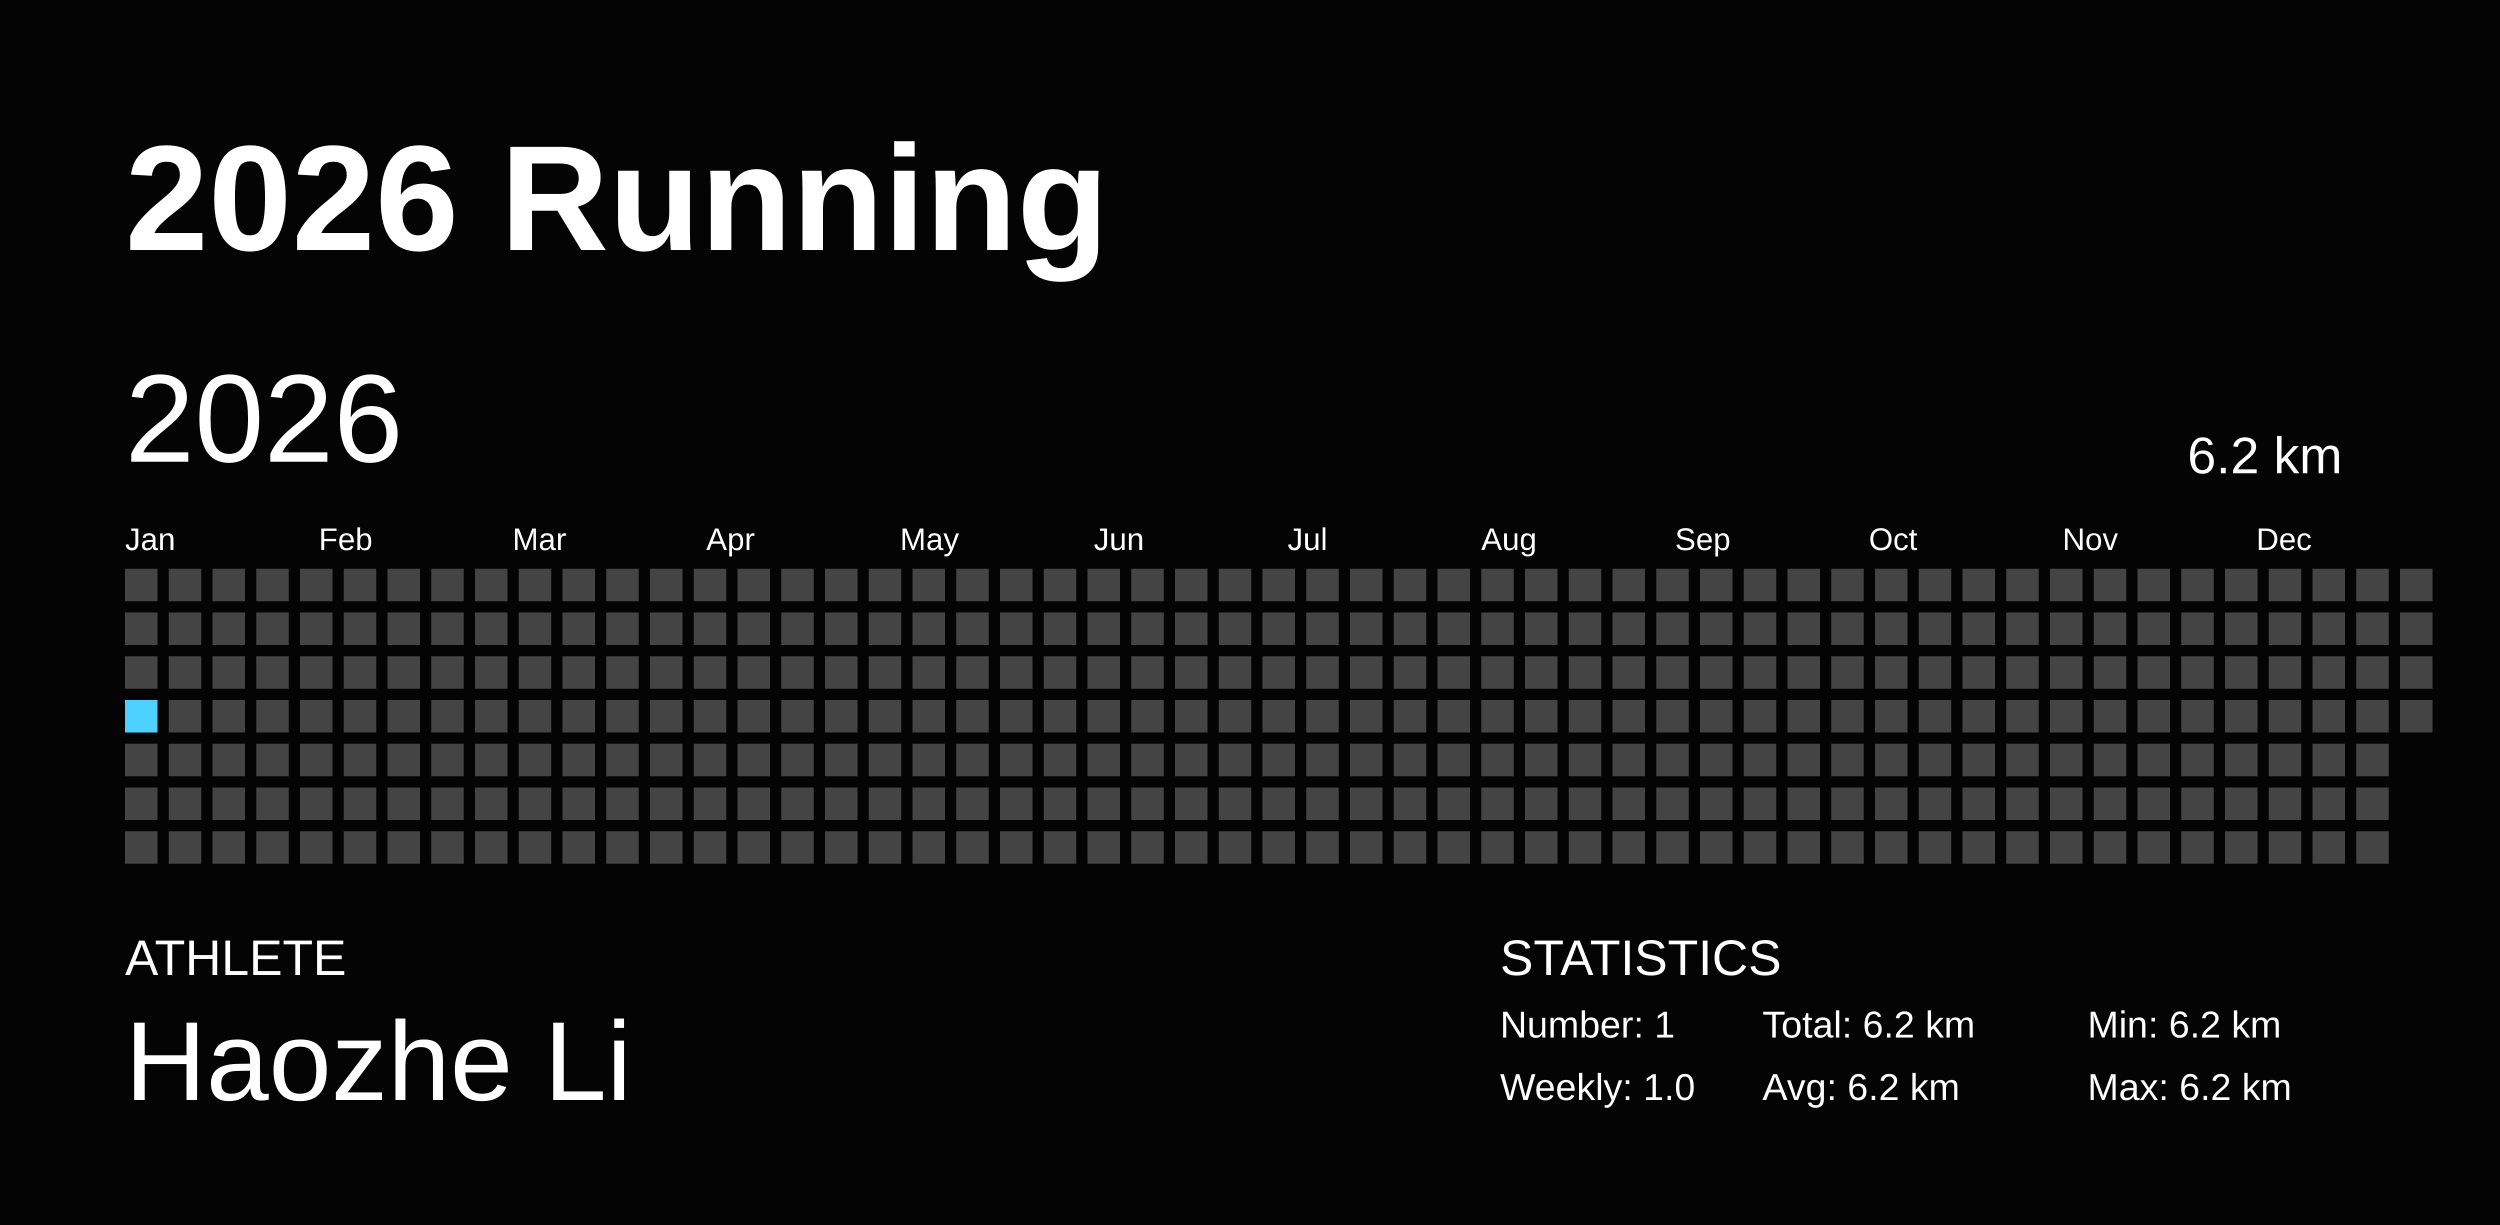
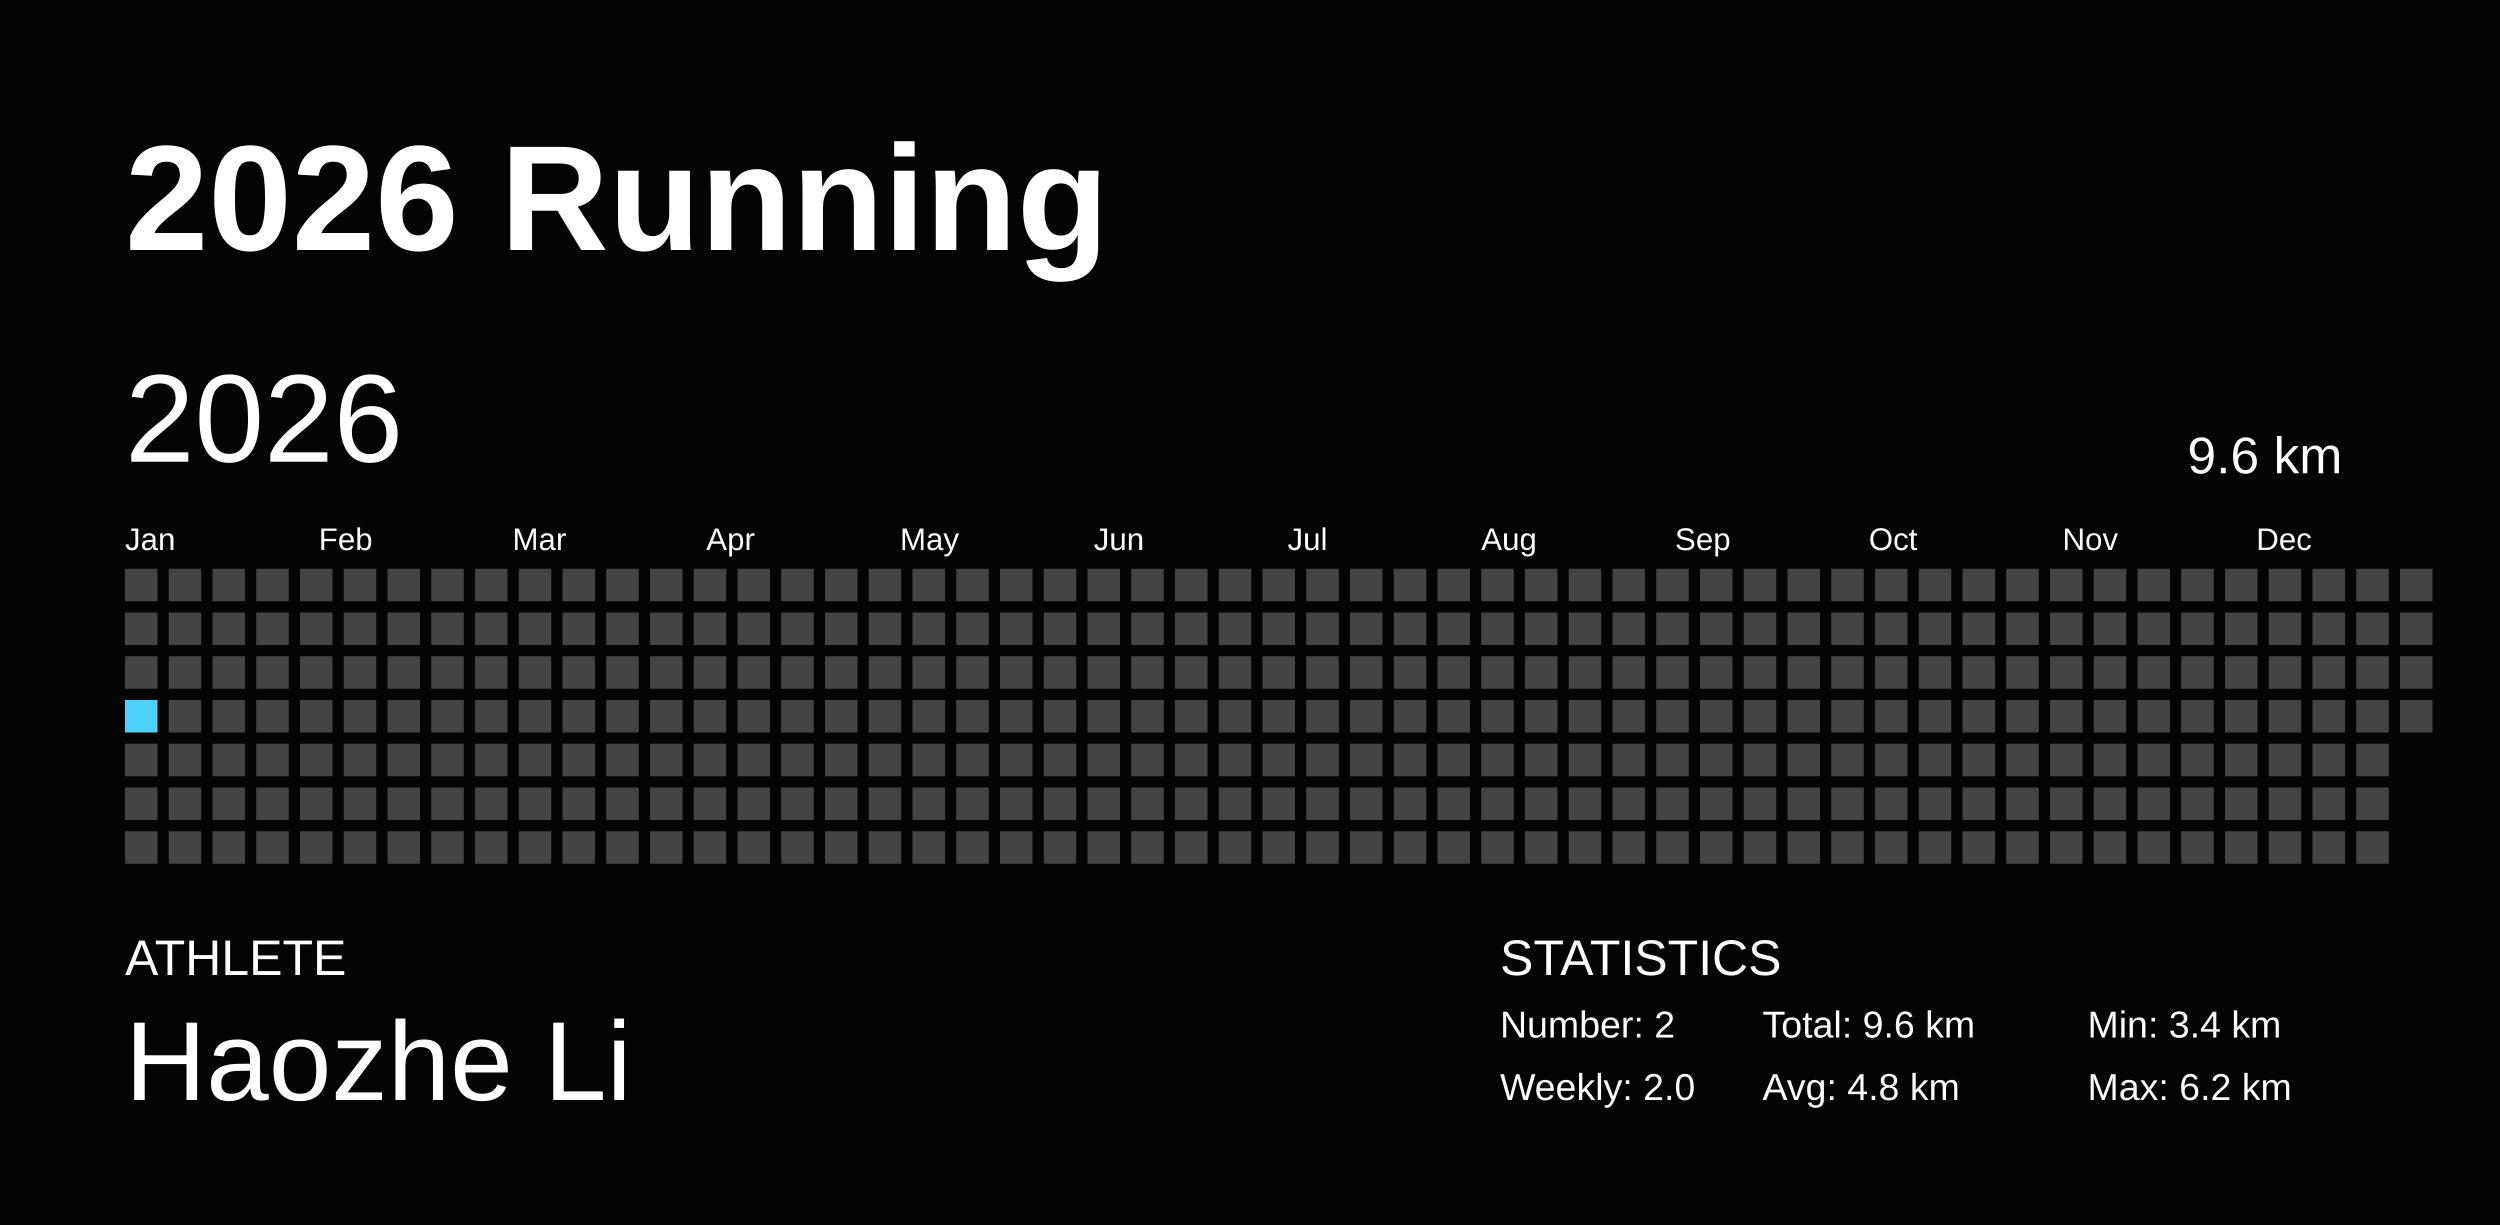
<svg xmlns="http://www.w3.org/2000/svg" baseProfile="full" height="98mm" version="1.1" viewBox="0,0,200,98" width="200mm">
  <defs />
  <rect fill="#040404" height="98" width="200" x="0" y="0" />
  <text fill="#FFFFFF" style="font-size:12px; font-family:Arial; font-weight:bold;" x="10" y="20">2026 Running</text>
  <text fill="#FFFFFF" style="font-size:4px; font-family:Arial" x="10" y="78">ATHLETE</text>
  <text fill="#FFFFFF" style="font-size:9px; font-family:Arial" x="10" y="88">Haozhe Li</text>
  <text fill="#FFFFFF" style="font-size:4px; font-family:Arial" x="120" y="78">STATISTICS</text>
-   <text fill="#FFFFFF" style="font-size:3px; font-family:Arial" x="120" y="83">Number: 1</text>
-   <text fill="#FFFFFF" style="font-size:3px; font-family:Arial" x="120" y="88">Weekly: 1.0</text>
-   <text fill="#FFFFFF" style="font-size:3px; font-family:Arial" x="141" y="83">Total: 6.2 km</text>
-   <text fill="#FFFFFF" style="font-size:3px; font-family:Arial" x="141" y="88">Avg: 6.2 km</text>
-   <text fill="#FFFFFF" style="font-size:3px; font-family:Arial" x="167" y="83">Min: 6.2 km</text>
+   <text fill="#FFFFFF" style="font-size:3px; font-family:Arial" x="120" y="83">Number: 2</text>
+   <text fill="#FFFFFF" style="font-size:3px; font-family:Arial" x="120" y="88">Weekly: 2.0</text>
+   <text fill="#FFFFFF" style="font-size:3px; font-family:Arial" x="141" y="83">Total: 9.6 km</text>
+   <text fill="#FFFFFF" style="font-size:3px; font-family:Arial" x="141" y="88">Avg: 4.8 km</text>
+   <text fill="#FFFFFF" style="font-size:3px; font-family:Arial" x="167" y="83">Min: 3.4 km</text>
  <text fill="#FFFFFF" style="font-size:3px; font-family:Arial" x="167" y="88">Max: 6.2 km</text>
  <text dominant-baseline="hanging" fill="#FFFFFF" style="font-size:10.0px; font-family:Arial;" x="10" y="30">2026</text>
-   <text dominant-baseline="hanging" fill="#FFFFFF" style="font-size:4.125px; font-family:Arial;" x="175" y="35">6.2 km</text>
+   <text dominant-baseline="hanging" fill="#FFFFFF" style="font-size:4.125px; font-family:Arial;" x="175" y="35">9.6 km</text>
  <text fill="#FFFFFF" style="font-size:2.5px; font-family:Arial" x="10.0" y="44">Jan</text>
  <text fill="#FFFFFF" style="font-size:2.5px; font-family:Arial" x="25.5" y="44">Feb</text>
  <text fill="#FFFFFF" style="font-size:2.5px; font-family:Arial" x="41.0" y="44">Mar</text>
  <text fill="#FFFFFF" style="font-size:2.5px; font-family:Arial" x="56.5" y="44">Apr</text>
  <text fill="#FFFFFF" style="font-size:2.5px; font-family:Arial" x="72.0" y="44">May</text>
  <text fill="#FFFFFF" style="font-size:2.5px; font-family:Arial" x="87.5" y="44">Jun</text>
  <text fill="#FFFFFF" style="font-size:2.5px; font-family:Arial" x="103.0" y="44">Jul</text>
  <text fill="#FFFFFF" style="font-size:2.5px; font-family:Arial" x="118.5" y="44">Aug</text>
  <text fill="#FFFFFF" style="font-size:2.5px; font-family:Arial" x="134.0" y="44">Sep</text>
  <text fill="#FFFFFF" style="font-size:2.5px; font-family:Arial" x="149.5" y="44">Oct</text>
  <text fill="#FFFFFF" style="font-size:2.5px; font-family:Arial" x="165.0" y="44">Nov</text>
  <text fill="#FFFFFF" style="font-size:2.5px; font-family:Arial" x="180.5" y="44">Dec</text>
  <rect fill="#444444" height="2.6" width="2.6" x="10.0" y="45.5" />
  <rect fill="#444444" height="2.6" width="2.6" x="10.0" y="49.0" />
  <rect fill="#444444" height="2.6" width="2.6" x="10.0" y="52.5" />
  <rect fill="#4DD2FF" height="2.6" width="2.6" x="10.0" y="56.0" />
  <rect fill="#444444" height="2.6" width="2.6" x="10.0" y="59.5" />
  <rect fill="#444444" height="2.6" width="2.6" x="10.0" y="63.0" />
  <rect fill="#444444" height="2.6" width="2.6" x="10.0" y="66.5" />
  <rect fill="#444444" height="2.6" width="2.6" x="13.5" y="45.5" />
  <rect fill="#444444" height="2.6" width="2.6" x="13.5" y="49.0" />
  <rect fill="#444444" height="2.6" width="2.6" x="13.5" y="52.5" />
  <rect fill="#444444" height="2.6" width="2.6" x="13.5" y="56.0" />
  <rect fill="#444444" height="2.6" width="2.6" x="13.5" y="59.5" />
  <rect fill="#444444" height="2.6" width="2.6" x="13.5" y="63.0" />
  <rect fill="#444444" height="2.6" width="2.6" x="13.5" y="66.5" />
  <rect fill="#444444" height="2.6" width="2.6" x="17.0" y="45.5" />
  <rect fill="#444444" height="2.6" width="2.6" x="17.0" y="49.0" />
  <rect fill="#444444" height="2.6" width="2.6" x="17.0" y="52.5" />
  <rect fill="#444444" height="2.6" width="2.6" x="17.0" y="56.0" />
  <rect fill="#444444" height="2.6" width="2.6" x="17.0" y="59.5" />
  <rect fill="#444444" height="2.6" width="2.6" x="17.0" y="63.0" />
  <rect fill="#444444" height="2.6" width="2.6" x="17.0" y="66.5" />
  <rect fill="#444444" height="2.6" width="2.6" x="20.5" y="45.5" />
  <rect fill="#444444" height="2.6" width="2.6" x="20.5" y="49.0" />
  <rect fill="#444444" height="2.6" width="2.6" x="20.5" y="52.5" />
  <rect fill="#444444" height="2.6" width="2.6" x="20.5" y="56.0" />
  <rect fill="#444444" height="2.6" width="2.6" x="20.5" y="59.5" />
  <rect fill="#444444" height="2.6" width="2.6" x="20.5" y="63.0" />
  <rect fill="#444444" height="2.6" width="2.6" x="20.5" y="66.5" />
  <rect fill="#444444" height="2.6" width="2.6" x="24.0" y="45.5" />
  <rect fill="#444444" height="2.6" width="2.6" x="24.0" y="49.0" />
  <rect fill="#444444" height="2.6" width="2.6" x="24.0" y="52.5" />
  <rect fill="#444444" height="2.6" width="2.6" x="24.0" y="56.0" />
  <rect fill="#444444" height="2.6" width="2.6" x="24.0" y="59.5" />
  <rect fill="#444444" height="2.6" width="2.6" x="24.0" y="63.0" />
  <rect fill="#444444" height="2.6" width="2.6" x="24.0" y="66.5" />
  <rect fill="#444444" height="2.6" width="2.6" x="27.5" y="45.5" />
  <rect fill="#444444" height="2.6" width="2.6" x="27.5" y="49.0" />
  <rect fill="#444444" height="2.6" width="2.6" x="27.5" y="52.5" />
  <rect fill="#444444" height="2.6" width="2.6" x="27.5" y="56.0" />
  <rect fill="#444444" height="2.6" width="2.6" x="27.5" y="59.5" />
  <rect fill="#444444" height="2.6" width="2.6" x="27.5" y="63.0" />
  <rect fill="#444444" height="2.6" width="2.6" x="27.5" y="66.5" />
  <rect fill="#444444" height="2.6" width="2.6" x="31.0" y="45.5" />
  <rect fill="#444444" height="2.6" width="2.6" x="31.0" y="49.0" />
  <rect fill="#444444" height="2.6" width="2.6" x="31.0" y="52.5" />
  <rect fill="#444444" height="2.6" width="2.6" x="31.0" y="56.0" />
  <rect fill="#444444" height="2.6" width="2.6" x="31.0" y="59.5" />
  <rect fill="#444444" height="2.6" width="2.6" x="31.0" y="63.0" />
  <rect fill="#444444" height="2.6" width="2.6" x="31.0" y="66.5" />
  <rect fill="#444444" height="2.6" width="2.6" x="34.5" y="45.5" />
  <rect fill="#444444" height="2.6" width="2.6" x="34.5" y="49.0" />
  <rect fill="#444444" height="2.6" width="2.6" x="34.5" y="52.5" />
  <rect fill="#444444" height="2.6" width="2.6" x="34.5" y="56.0" />
  <rect fill="#444444" height="2.6" width="2.6" x="34.5" y="59.5" />
  <rect fill="#444444" height="2.6" width="2.6" x="34.5" y="63.0" />
  <rect fill="#444444" height="2.6" width="2.6" x="34.5" y="66.5" />
  <rect fill="#444444" height="2.6" width="2.6" x="38.0" y="45.5" />
  <rect fill="#444444" height="2.6" width="2.6" x="38.0" y="49.0" />
  <rect fill="#444444" height="2.6" width="2.6" x="38.0" y="52.5" />
  <rect fill="#444444" height="2.6" width="2.6" x="38.0" y="56.0" />
  <rect fill="#444444" height="2.6" width="2.6" x="38.0" y="59.5" />
  <rect fill="#444444" height="2.6" width="2.6" x="38.0" y="63.0" />
  <rect fill="#444444" height="2.6" width="2.6" x="38.0" y="66.5" />
  <rect fill="#444444" height="2.6" width="2.6" x="41.5" y="45.5" />
  <rect fill="#444444" height="2.6" width="2.6" x="41.5" y="49.0" />
  <rect fill="#444444" height="2.6" width="2.6" x="41.5" y="52.5" />
  <rect fill="#444444" height="2.6" width="2.6" x="41.5" y="56.0" />
  <rect fill="#444444" height="2.6" width="2.6" x="41.5" y="59.5" />
  <rect fill="#444444" height="2.6" width="2.6" x="41.5" y="63.0" />
  <rect fill="#444444" height="2.6" width="2.6" x="41.5" y="66.5" />
  <rect fill="#444444" height="2.6" width="2.6" x="45.0" y="45.5" />
  <rect fill="#444444" height="2.6" width="2.6" x="45.0" y="49.0" />
  <rect fill="#444444" height="2.6" width="2.6" x="45.0" y="52.5" />
  <rect fill="#444444" height="2.6" width="2.6" x="45.0" y="56.0" />
  <rect fill="#444444" height="2.6" width="2.6" x="45.0" y="59.5" />
  <rect fill="#444444" height="2.6" width="2.6" x="45.0" y="63.0" />
  <rect fill="#444444" height="2.6" width="2.6" x="45.0" y="66.5" />
  <rect fill="#444444" height="2.6" width="2.6" x="48.5" y="45.5" />
  <rect fill="#444444" height="2.6" width="2.6" x="48.5" y="49.0" />
  <rect fill="#444444" height="2.6" width="2.6" x="48.5" y="52.5" />
  <rect fill="#444444" height="2.6" width="2.6" x="48.5" y="56.0" />
  <rect fill="#444444" height="2.6" width="2.6" x="48.5" y="59.5" />
  <rect fill="#444444" height="2.6" width="2.6" x="48.5" y="63.0" />
  <rect fill="#444444" height="2.6" width="2.6" x="48.5" y="66.5" />
  <rect fill="#444444" height="2.6" width="2.6" x="52.0" y="45.5" />
  <rect fill="#444444" height="2.6" width="2.6" x="52.0" y="49.0" />
  <rect fill="#444444" height="2.6" width="2.6" x="52.0" y="52.5" />
  <rect fill="#444444" height="2.6" width="2.6" x="52.0" y="56.0" />
  <rect fill="#444444" height="2.6" width="2.6" x="52.0" y="59.5" />
  <rect fill="#444444" height="2.6" width="2.6" x="52.0" y="63.0" />
  <rect fill="#444444" height="2.6" width="2.6" x="52.0" y="66.5" />
  <rect fill="#444444" height="2.6" width="2.6" x="55.5" y="45.5" />
  <rect fill="#444444" height="2.6" width="2.6" x="55.5" y="49.0" />
  <rect fill="#444444" height="2.6" width="2.6" x="55.5" y="52.5" />
  <rect fill="#444444" height="2.6" width="2.6" x="55.5" y="56.0" />
  <rect fill="#444444" height="2.6" width="2.6" x="55.5" y="59.5" />
  <rect fill="#444444" height="2.6" width="2.6" x="55.5" y="63.0" />
  <rect fill="#444444" height="2.6" width="2.6" x="55.5" y="66.5" />
  <rect fill="#444444" height="2.6" width="2.6" x="59.0" y="45.5" />
  <rect fill="#444444" height="2.6" width="2.6" x="59.0" y="49.0" />
  <rect fill="#444444" height="2.6" width="2.6" x="59.0" y="52.5" />
  <rect fill="#444444" height="2.6" width="2.6" x="59.0" y="56.0" />
  <rect fill="#444444" height="2.6" width="2.6" x="59.0" y="59.5" />
  <rect fill="#444444" height="2.6" width="2.6" x="59.0" y="63.0" />
  <rect fill="#444444" height="2.6" width="2.6" x="59.0" y="66.5" />
  <rect fill="#444444" height="2.6" width="2.6" x="62.5" y="45.5" />
  <rect fill="#444444" height="2.6" width="2.6" x="62.5" y="49.0" />
  <rect fill="#444444" height="2.6" width="2.6" x="62.5" y="52.5" />
  <rect fill="#444444" height="2.6" width="2.6" x="62.5" y="56.0" />
  <rect fill="#444444" height="2.6" width="2.6" x="62.5" y="59.5" />
  <rect fill="#444444" height="2.6" width="2.6" x="62.5" y="63.0" />
  <rect fill="#444444" height="2.6" width="2.6" x="62.5" y="66.5" />
  <rect fill="#444444" height="2.6" width="2.6" x="66.0" y="45.5" />
  <rect fill="#444444" height="2.6" width="2.6" x="66.0" y="49.0" />
  <rect fill="#444444" height="2.6" width="2.6" x="66.0" y="52.5" />
  <rect fill="#444444" height="2.6" width="2.6" x="66.0" y="56.0" />
  <rect fill="#444444" height="2.6" width="2.6" x="66.0" y="59.5" />
  <rect fill="#444444" height="2.6" width="2.6" x="66.0" y="63.0" />
  <rect fill="#444444" height="2.6" width="2.6" x="66.0" y="66.5" />
  <rect fill="#444444" height="2.6" width="2.6" x="69.5" y="45.5" />
  <rect fill="#444444" height="2.6" width="2.6" x="69.5" y="49.0" />
  <rect fill="#444444" height="2.6" width="2.6" x="69.5" y="52.5" />
  <rect fill="#444444" height="2.6" width="2.6" x="69.5" y="56.0" />
  <rect fill="#444444" height="2.6" width="2.6" x="69.5" y="59.5" />
  <rect fill="#444444" height="2.6" width="2.6" x="69.5" y="63.0" />
  <rect fill="#444444" height="2.6" width="2.6" x="69.5" y="66.5" />
  <rect fill="#444444" height="2.6" width="2.6" x="73.0" y="45.5" />
  <rect fill="#444444" height="2.6" width="2.6" x="73.0" y="49.0" />
  <rect fill="#444444" height="2.6" width="2.6" x="73.0" y="52.5" />
  <rect fill="#444444" height="2.6" width="2.6" x="73.0" y="56.0" />
  <rect fill="#444444" height="2.6" width="2.6" x="73.0" y="59.5" />
  <rect fill="#444444" height="2.6" width="2.6" x="73.0" y="63.0" />
  <rect fill="#444444" height="2.6" width="2.6" x="73.0" y="66.5" />
  <rect fill="#444444" height="2.6" width="2.6" x="76.5" y="45.5" />
  <rect fill="#444444" height="2.6" width="2.6" x="76.5" y="49.0" />
  <rect fill="#444444" height="2.6" width="2.6" x="76.5" y="52.5" />
  <rect fill="#444444" height="2.6" width="2.6" x="76.5" y="56.0" />
  <rect fill="#444444" height="2.6" width="2.6" x="76.5" y="59.5" />
  <rect fill="#444444" height="2.6" width="2.6" x="76.5" y="63.0" />
  <rect fill="#444444" height="2.6" width="2.6" x="76.5" y="66.5" />
  <rect fill="#444444" height="2.6" width="2.6" x="80.0" y="45.5" />
  <rect fill="#444444" height="2.6" width="2.6" x="80.0" y="49.0" />
  <rect fill="#444444" height="2.6" width="2.6" x="80.0" y="52.5" />
  <rect fill="#444444" height="2.6" width="2.6" x="80.0" y="56.0" />
  <rect fill="#444444" height="2.6" width="2.6" x="80.0" y="59.5" />
  <rect fill="#444444" height="2.6" width="2.6" x="80.0" y="63.0" />
  <rect fill="#444444" height="2.6" width="2.6" x="80.0" y="66.5" />
  <rect fill="#444444" height="2.6" width="2.6" x="83.5" y="45.5" />
  <rect fill="#444444" height="2.6" width="2.6" x="83.5" y="49.0" />
  <rect fill="#444444" height="2.6" width="2.6" x="83.5" y="52.5" />
  <rect fill="#444444" height="2.6" width="2.6" x="83.5" y="56.0" />
  <rect fill="#444444" height="2.6" width="2.6" x="83.5" y="59.5" />
  <rect fill="#444444" height="2.6" width="2.6" x="83.5" y="63.0" />
  <rect fill="#444444" height="2.6" width="2.6" x="83.5" y="66.5" />
  <rect fill="#444444" height="2.6" width="2.6" x="87.0" y="45.5" />
  <rect fill="#444444" height="2.6" width="2.6" x="87.0" y="49.0" />
  <rect fill="#444444" height="2.6" width="2.6" x="87.0" y="52.5" />
  <rect fill="#444444" height="2.6" width="2.6" x="87.0" y="56.0" />
  <rect fill="#444444" height="2.6" width="2.6" x="87.0" y="59.5" />
  <rect fill="#444444" height="2.6" width="2.6" x="87.0" y="63.0" />
  <rect fill="#444444" height="2.6" width="2.6" x="87.0" y="66.5" />
  <rect fill="#444444" height="2.6" width="2.6" x="90.5" y="45.5" />
  <rect fill="#444444" height="2.6" width="2.6" x="90.5" y="49.0" />
  <rect fill="#444444" height="2.6" width="2.6" x="90.5" y="52.5" />
  <rect fill="#444444" height="2.6" width="2.6" x="90.5" y="56.0" />
  <rect fill="#444444" height="2.6" width="2.6" x="90.5" y="59.5" />
  <rect fill="#444444" height="2.6" width="2.6" x="90.5" y="63.0" />
  <rect fill="#444444" height="2.6" width="2.6" x="90.5" y="66.5" />
  <rect fill="#444444" height="2.6" width="2.6" x="94.0" y="45.5" />
  <rect fill="#444444" height="2.6" width="2.6" x="94.0" y="49.0" />
  <rect fill="#444444" height="2.6" width="2.6" x="94.0" y="52.5" />
  <rect fill="#444444" height="2.6" width="2.6" x="94.0" y="56.0" />
  <rect fill="#444444" height="2.6" width="2.6" x="94.0" y="59.5" />
  <rect fill="#444444" height="2.6" width="2.6" x="94.0" y="63.0" />
  <rect fill="#444444" height="2.6" width="2.6" x="94.0" y="66.5" />
  <rect fill="#444444" height="2.6" width="2.6" x="97.5" y="45.5" />
  <rect fill="#444444" height="2.6" width="2.6" x="97.5" y="49.0" />
  <rect fill="#444444" height="2.6" width="2.6" x="97.5" y="52.5" />
  <rect fill="#444444" height="2.6" width="2.6" x="97.5" y="56.0" />
  <rect fill="#444444" height="2.6" width="2.6" x="97.5" y="59.5" />
  <rect fill="#444444" height="2.6" width="2.6" x="97.5" y="63.0" />
  <rect fill="#444444" height="2.6" width="2.6" x="97.5" y="66.5" />
  <rect fill="#444444" height="2.6" width="2.6" x="101.0" y="45.5" />
  <rect fill="#444444" height="2.6" width="2.6" x="101.0" y="49.0" />
  <rect fill="#444444" height="2.6" width="2.6" x="101.0" y="52.5" />
  <rect fill="#444444" height="2.6" width="2.6" x="101.0" y="56.0" />
  <rect fill="#444444" height="2.6" width="2.6" x="101.0" y="59.5" />
  <rect fill="#444444" height="2.6" width="2.6" x="101.0" y="63.0" />
  <rect fill="#444444" height="2.6" width="2.6" x="101.0" y="66.5" />
  <rect fill="#444444" height="2.6" width="2.6" x="104.5" y="45.5" />
  <rect fill="#444444" height="2.6" width="2.6" x="104.5" y="49.0" />
  <rect fill="#444444" height="2.6" width="2.6" x="104.5" y="52.5" />
  <rect fill="#444444" height="2.6" width="2.6" x="104.5" y="56.0" />
  <rect fill="#444444" height="2.6" width="2.6" x="104.5" y="59.5" />
  <rect fill="#444444" height="2.6" width="2.6" x="104.5" y="63.0" />
  <rect fill="#444444" height="2.6" width="2.6" x="104.5" y="66.5" />
  <rect fill="#444444" height="2.6" width="2.6" x="108.0" y="45.5" />
  <rect fill="#444444" height="2.6" width="2.6" x="108.0" y="49.0" />
  <rect fill="#444444" height="2.6" width="2.6" x="108.0" y="52.5" />
  <rect fill="#444444" height="2.6" width="2.6" x="108.0" y="56.0" />
  <rect fill="#444444" height="2.6" width="2.6" x="108.0" y="59.5" />
  <rect fill="#444444" height="2.6" width="2.6" x="108.0" y="63.0" />
  <rect fill="#444444" height="2.6" width="2.6" x="108.0" y="66.5" />
  <rect fill="#444444" height="2.6" width="2.6" x="111.5" y="45.5" />
  <rect fill="#444444" height="2.6" width="2.6" x="111.5" y="49.0" />
  <rect fill="#444444" height="2.6" width="2.6" x="111.5" y="52.5" />
  <rect fill="#444444" height="2.6" width="2.6" x="111.5" y="56.0" />
  <rect fill="#444444" height="2.6" width="2.6" x="111.5" y="59.5" />
  <rect fill="#444444" height="2.6" width="2.6" x="111.5" y="63.0" />
  <rect fill="#444444" height="2.6" width="2.6" x="111.5" y="66.5" />
  <rect fill="#444444" height="2.6" width="2.6" x="115.0" y="45.5" />
  <rect fill="#444444" height="2.6" width="2.6" x="115.0" y="49.0" />
  <rect fill="#444444" height="2.6" width="2.6" x="115.0" y="52.5" />
  <rect fill="#444444" height="2.6" width="2.6" x="115.0" y="56.0" />
  <rect fill="#444444" height="2.6" width="2.6" x="115.0" y="59.5" />
  <rect fill="#444444" height="2.6" width="2.6" x="115.0" y="63.0" />
  <rect fill="#444444" height="2.6" width="2.6" x="115.0" y="66.5" />
  <rect fill="#444444" height="2.6" width="2.6" x="118.5" y="45.5" />
  <rect fill="#444444" height="2.6" width="2.6" x="118.5" y="49.0" />
  <rect fill="#444444" height="2.6" width="2.6" x="118.5" y="52.5" />
  <rect fill="#444444" height="2.6" width="2.6" x="118.5" y="56.0" />
  <rect fill="#444444" height="2.6" width="2.6" x="118.5" y="59.5" />
  <rect fill="#444444" height="2.6" width="2.6" x="118.5" y="63.0" />
  <rect fill="#444444" height="2.6" width="2.6" x="118.5" y="66.5" />
  <rect fill="#444444" height="2.6" width="2.6" x="122.0" y="45.5" />
  <rect fill="#444444" height="2.6" width="2.6" x="122.0" y="49.0" />
  <rect fill="#444444" height="2.6" width="2.6" x="122.0" y="52.5" />
  <rect fill="#444444" height="2.6" width="2.6" x="122.0" y="56.0" />
  <rect fill="#444444" height="2.6" width="2.6" x="122.0" y="59.5" />
  <rect fill="#444444" height="2.6" width="2.6" x="122.0" y="63.0" />
  <rect fill="#444444" height="2.6" width="2.6" x="122.0" y="66.5" />
  <rect fill="#444444" height="2.6" width="2.6" x="125.5" y="45.5" />
  <rect fill="#444444" height="2.6" width="2.6" x="125.5" y="49.0" />
  <rect fill="#444444" height="2.6" width="2.6" x="125.5" y="52.5" />
  <rect fill="#444444" height="2.6" width="2.6" x="125.5" y="56.0" />
  <rect fill="#444444" height="2.6" width="2.6" x="125.5" y="59.5" />
  <rect fill="#444444" height="2.6" width="2.6" x="125.5" y="63.0" />
  <rect fill="#444444" height="2.6" width="2.6" x="125.5" y="66.5" />
  <rect fill="#444444" height="2.6" width="2.6" x="129.0" y="45.5" />
  <rect fill="#444444" height="2.6" width="2.6" x="129.0" y="49.0" />
  <rect fill="#444444" height="2.6" width="2.6" x="129.0" y="52.5" />
  <rect fill="#444444" height="2.6" width="2.6" x="129.0" y="56.0" />
  <rect fill="#444444" height="2.6" width="2.6" x="129.0" y="59.5" />
  <rect fill="#444444" height="2.6" width="2.6" x="129.0" y="63.0" />
  <rect fill="#444444" height="2.6" width="2.6" x="129.0" y="66.5" />
  <rect fill="#444444" height="2.6" width="2.6" x="132.5" y="45.5" />
  <rect fill="#444444" height="2.6" width="2.6" x="132.5" y="49.0" />
  <rect fill="#444444" height="2.6" width="2.6" x="132.5" y="52.5" />
  <rect fill="#444444" height="2.6" width="2.6" x="132.5" y="56.0" />
  <rect fill="#444444" height="2.6" width="2.6" x="132.5" y="59.5" />
  <rect fill="#444444" height="2.6" width="2.6" x="132.5" y="63.0" />
  <rect fill="#444444" height="2.6" width="2.6" x="132.5" y="66.5" />
  <rect fill="#444444" height="2.6" width="2.6" x="136.0" y="45.5" />
  <rect fill="#444444" height="2.6" width="2.6" x="136.0" y="49.0" />
  <rect fill="#444444" height="2.6" width="2.6" x="136.0" y="52.5" />
  <rect fill="#444444" height="2.6" width="2.6" x="136.0" y="56.0" />
  <rect fill="#444444" height="2.6" width="2.6" x="136.0" y="59.5" />
  <rect fill="#444444" height="2.6" width="2.6" x="136.0" y="63.0" />
  <rect fill="#444444" height="2.6" width="2.6" x="136.0" y="66.5" />
  <rect fill="#444444" height="2.6" width="2.6" x="139.5" y="45.5" />
  <rect fill="#444444" height="2.6" width="2.6" x="139.5" y="49.0" />
  <rect fill="#444444" height="2.6" width="2.6" x="139.5" y="52.5" />
  <rect fill="#444444" height="2.6" width="2.6" x="139.5" y="56.0" />
  <rect fill="#444444" height="2.6" width="2.6" x="139.5" y="59.5" />
  <rect fill="#444444" height="2.6" width="2.6" x="139.5" y="63.0" />
  <rect fill="#444444" height="2.6" width="2.6" x="139.5" y="66.5" />
  <rect fill="#444444" height="2.6" width="2.6" x="143.0" y="45.5" />
  <rect fill="#444444" height="2.6" width="2.6" x="143.0" y="49.0" />
  <rect fill="#444444" height="2.6" width="2.6" x="143.0" y="52.5" />
  <rect fill="#444444" height="2.6" width="2.6" x="143.0" y="56.0" />
  <rect fill="#444444" height="2.6" width="2.6" x="143.0" y="59.5" />
  <rect fill="#444444" height="2.6" width="2.6" x="143.0" y="63.0" />
  <rect fill="#444444" height="2.6" width="2.6" x="143.0" y="66.5" />
  <rect fill="#444444" height="2.6" width="2.6" x="146.5" y="45.5" />
  <rect fill="#444444" height="2.6" width="2.6" x="146.5" y="49.0" />
  <rect fill="#444444" height="2.6" width="2.6" x="146.5" y="52.5" />
  <rect fill="#444444" height="2.6" width="2.6" x="146.5" y="56.0" />
  <rect fill="#444444" height="2.6" width="2.6" x="146.5" y="59.5" />
  <rect fill="#444444" height="2.6" width="2.6" x="146.5" y="63.0" />
  <rect fill="#444444" height="2.6" width="2.6" x="146.5" y="66.5" />
  <rect fill="#444444" height="2.6" width="2.6" x="150.0" y="45.5" />
  <rect fill="#444444" height="2.6" width="2.6" x="150.0" y="49.0" />
  <rect fill="#444444" height="2.6" width="2.6" x="150.0" y="52.5" />
  <rect fill="#444444" height="2.6" width="2.6" x="150.0" y="56.0" />
  <rect fill="#444444" height="2.6" width="2.6" x="150.0" y="59.5" />
  <rect fill="#444444" height="2.6" width="2.6" x="150.0" y="63.0" />
  <rect fill="#444444" height="2.6" width="2.6" x="150.0" y="66.5" />
  <rect fill="#444444" height="2.6" width="2.6" x="153.5" y="45.5" />
  <rect fill="#444444" height="2.6" width="2.6" x="153.5" y="49.0" />
  <rect fill="#444444" height="2.6" width="2.6" x="153.5" y="52.5" />
  <rect fill="#444444" height="2.6" width="2.6" x="153.5" y="56.0" />
  <rect fill="#444444" height="2.6" width="2.6" x="153.5" y="59.5" />
  <rect fill="#444444" height="2.6" width="2.6" x="153.5" y="63.0" />
  <rect fill="#444444" height="2.6" width="2.6" x="153.5" y="66.5" />
  <rect fill="#444444" height="2.6" width="2.6" x="157.0" y="45.5" />
  <rect fill="#444444" height="2.6" width="2.6" x="157.0" y="49.0" />
  <rect fill="#444444" height="2.6" width="2.6" x="157.0" y="52.5" />
  <rect fill="#444444" height="2.6" width="2.6" x="157.0" y="56.0" />
  <rect fill="#444444" height="2.6" width="2.6" x="157.0" y="59.5" />
  <rect fill="#444444" height="2.6" width="2.6" x="157.0" y="63.0" />
  <rect fill="#444444" height="2.6" width="2.6" x="157.0" y="66.5" />
  <rect fill="#444444" height="2.6" width="2.6" x="160.5" y="45.5" />
  <rect fill="#444444" height="2.6" width="2.6" x="160.5" y="49.0" />
  <rect fill="#444444" height="2.6" width="2.6" x="160.5" y="52.5" />
  <rect fill="#444444" height="2.6" width="2.6" x="160.5" y="56.0" />
  <rect fill="#444444" height="2.6" width="2.6" x="160.5" y="59.5" />
  <rect fill="#444444" height="2.6" width="2.6" x="160.5" y="63.0" />
  <rect fill="#444444" height="2.6" width="2.6" x="160.5" y="66.5" />
  <rect fill="#444444" height="2.6" width="2.6" x="164.0" y="45.5" />
  <rect fill="#444444" height="2.6" width="2.6" x="164.0" y="49.0" />
  <rect fill="#444444" height="2.6" width="2.6" x="164.0" y="52.5" />
  <rect fill="#444444" height="2.6" width="2.6" x="164.0" y="56.0" />
  <rect fill="#444444" height="2.6" width="2.6" x="164.0" y="59.5" />
  <rect fill="#444444" height="2.6" width="2.6" x="164.0" y="63.0" />
  <rect fill="#444444" height="2.6" width="2.6" x="164.0" y="66.5" />
  <rect fill="#444444" height="2.6" width="2.6" x="167.5" y="45.5" />
  <rect fill="#444444" height="2.6" width="2.6" x="167.5" y="49.0" />
  <rect fill="#444444" height="2.6" width="2.6" x="167.5" y="52.5" />
  <rect fill="#444444" height="2.6" width="2.6" x="167.5" y="56.0" />
  <rect fill="#444444" height="2.6" width="2.6" x="167.5" y="59.5" />
  <rect fill="#444444" height="2.6" width="2.6" x="167.5" y="63.0" />
  <rect fill="#444444" height="2.6" width="2.6" x="167.5" y="66.5" />
  <rect fill="#444444" height="2.6" width="2.6" x="171.0" y="45.5" />
  <rect fill="#444444" height="2.6" width="2.6" x="171.0" y="49.0" />
  <rect fill="#444444" height="2.6" width="2.6" x="171.0" y="52.5" />
  <rect fill="#444444" height="2.6" width="2.6" x="171.0" y="56.0" />
  <rect fill="#444444" height="2.6" width="2.6" x="171.0" y="59.5" />
  <rect fill="#444444" height="2.6" width="2.6" x="171.0" y="63.0" />
  <rect fill="#444444" height="2.6" width="2.6" x="171.0" y="66.5" />
  <rect fill="#444444" height="2.6" width="2.6" x="174.5" y="45.5" />
  <rect fill="#444444" height="2.6" width="2.6" x="174.5" y="49.0" />
  <rect fill="#444444" height="2.6" width="2.6" x="174.5" y="52.5" />
  <rect fill="#444444" height="2.6" width="2.6" x="174.5" y="56.0" />
  <rect fill="#444444" height="2.6" width="2.6" x="174.5" y="59.5" />
  <rect fill="#444444" height="2.6" width="2.6" x="174.5" y="63.0" />
  <rect fill="#444444" height="2.6" width="2.6" x="174.5" y="66.5" />
  <rect fill="#444444" height="2.6" width="2.6" x="178.0" y="45.5" />
  <rect fill="#444444" height="2.6" width="2.6" x="178.0" y="49.0" />
  <rect fill="#444444" height="2.6" width="2.6" x="178.0" y="52.5" />
  <rect fill="#444444" height="2.6" width="2.6" x="178.0" y="56.0" />
  <rect fill="#444444" height="2.6" width="2.6" x="178.0" y="59.5" />
  <rect fill="#444444" height="2.6" width="2.6" x="178.0" y="63.0" />
  <rect fill="#444444" height="2.6" width="2.6" x="178.0" y="66.5" />
  <rect fill="#444444" height="2.6" width="2.6" x="181.5" y="45.5" />
  <rect fill="#444444" height="2.6" width="2.6" x="181.5" y="49.0" />
  <rect fill="#444444" height="2.6" width="2.6" x="181.5" y="52.5" />
  <rect fill="#444444" height="2.6" width="2.6" x="181.5" y="56.0" />
  <rect fill="#444444" height="2.6" width="2.6" x="181.5" y="59.5" />
  <rect fill="#444444" height="2.6" width="2.6" x="181.5" y="63.0" />
  <rect fill="#444444" height="2.6" width="2.6" x="181.5" y="66.5" />
  <rect fill="#444444" height="2.6" width="2.6" x="185.0" y="45.5" />
  <rect fill="#444444" height="2.6" width="2.6" x="185.0" y="49.0" />
  <rect fill="#444444" height="2.6" width="2.6" x="185.0" y="52.5" />
  <rect fill="#444444" height="2.6" width="2.6" x="185.0" y="56.0" />
  <rect fill="#444444" height="2.6" width="2.6" x="185.0" y="59.5" />
  <rect fill="#444444" height="2.6" width="2.6" x="185.0" y="63.0" />
  <rect fill="#444444" height="2.6" width="2.6" x="185.0" y="66.5" />
  <rect fill="#444444" height="2.6" width="2.6" x="188.5" y="45.5" />
  <rect fill="#444444" height="2.6" width="2.6" x="188.5" y="49.0" />
  <rect fill="#444444" height="2.6" width="2.6" x="188.5" y="52.5" />
  <rect fill="#444444" height="2.6" width="2.6" x="188.5" y="56.0" />
  <rect fill="#444444" height="2.6" width="2.6" x="188.5" y="59.5" />
  <rect fill="#444444" height="2.6" width="2.6" x="188.5" y="63.0" />
  <rect fill="#444444" height="2.6" width="2.6" x="188.5" y="66.5" />
  <rect fill="#444444" height="2.6" width="2.6" x="192.0" y="45.5" />
  <rect fill="#444444" height="2.6" width="2.6" x="192.0" y="49.0" />
  <rect fill="#444444" height="2.6" width="2.6" x="192.0" y="52.5" />
  <rect fill="#444444" height="2.6" width="2.6" x="192.0" y="56.0" />
</svg>
